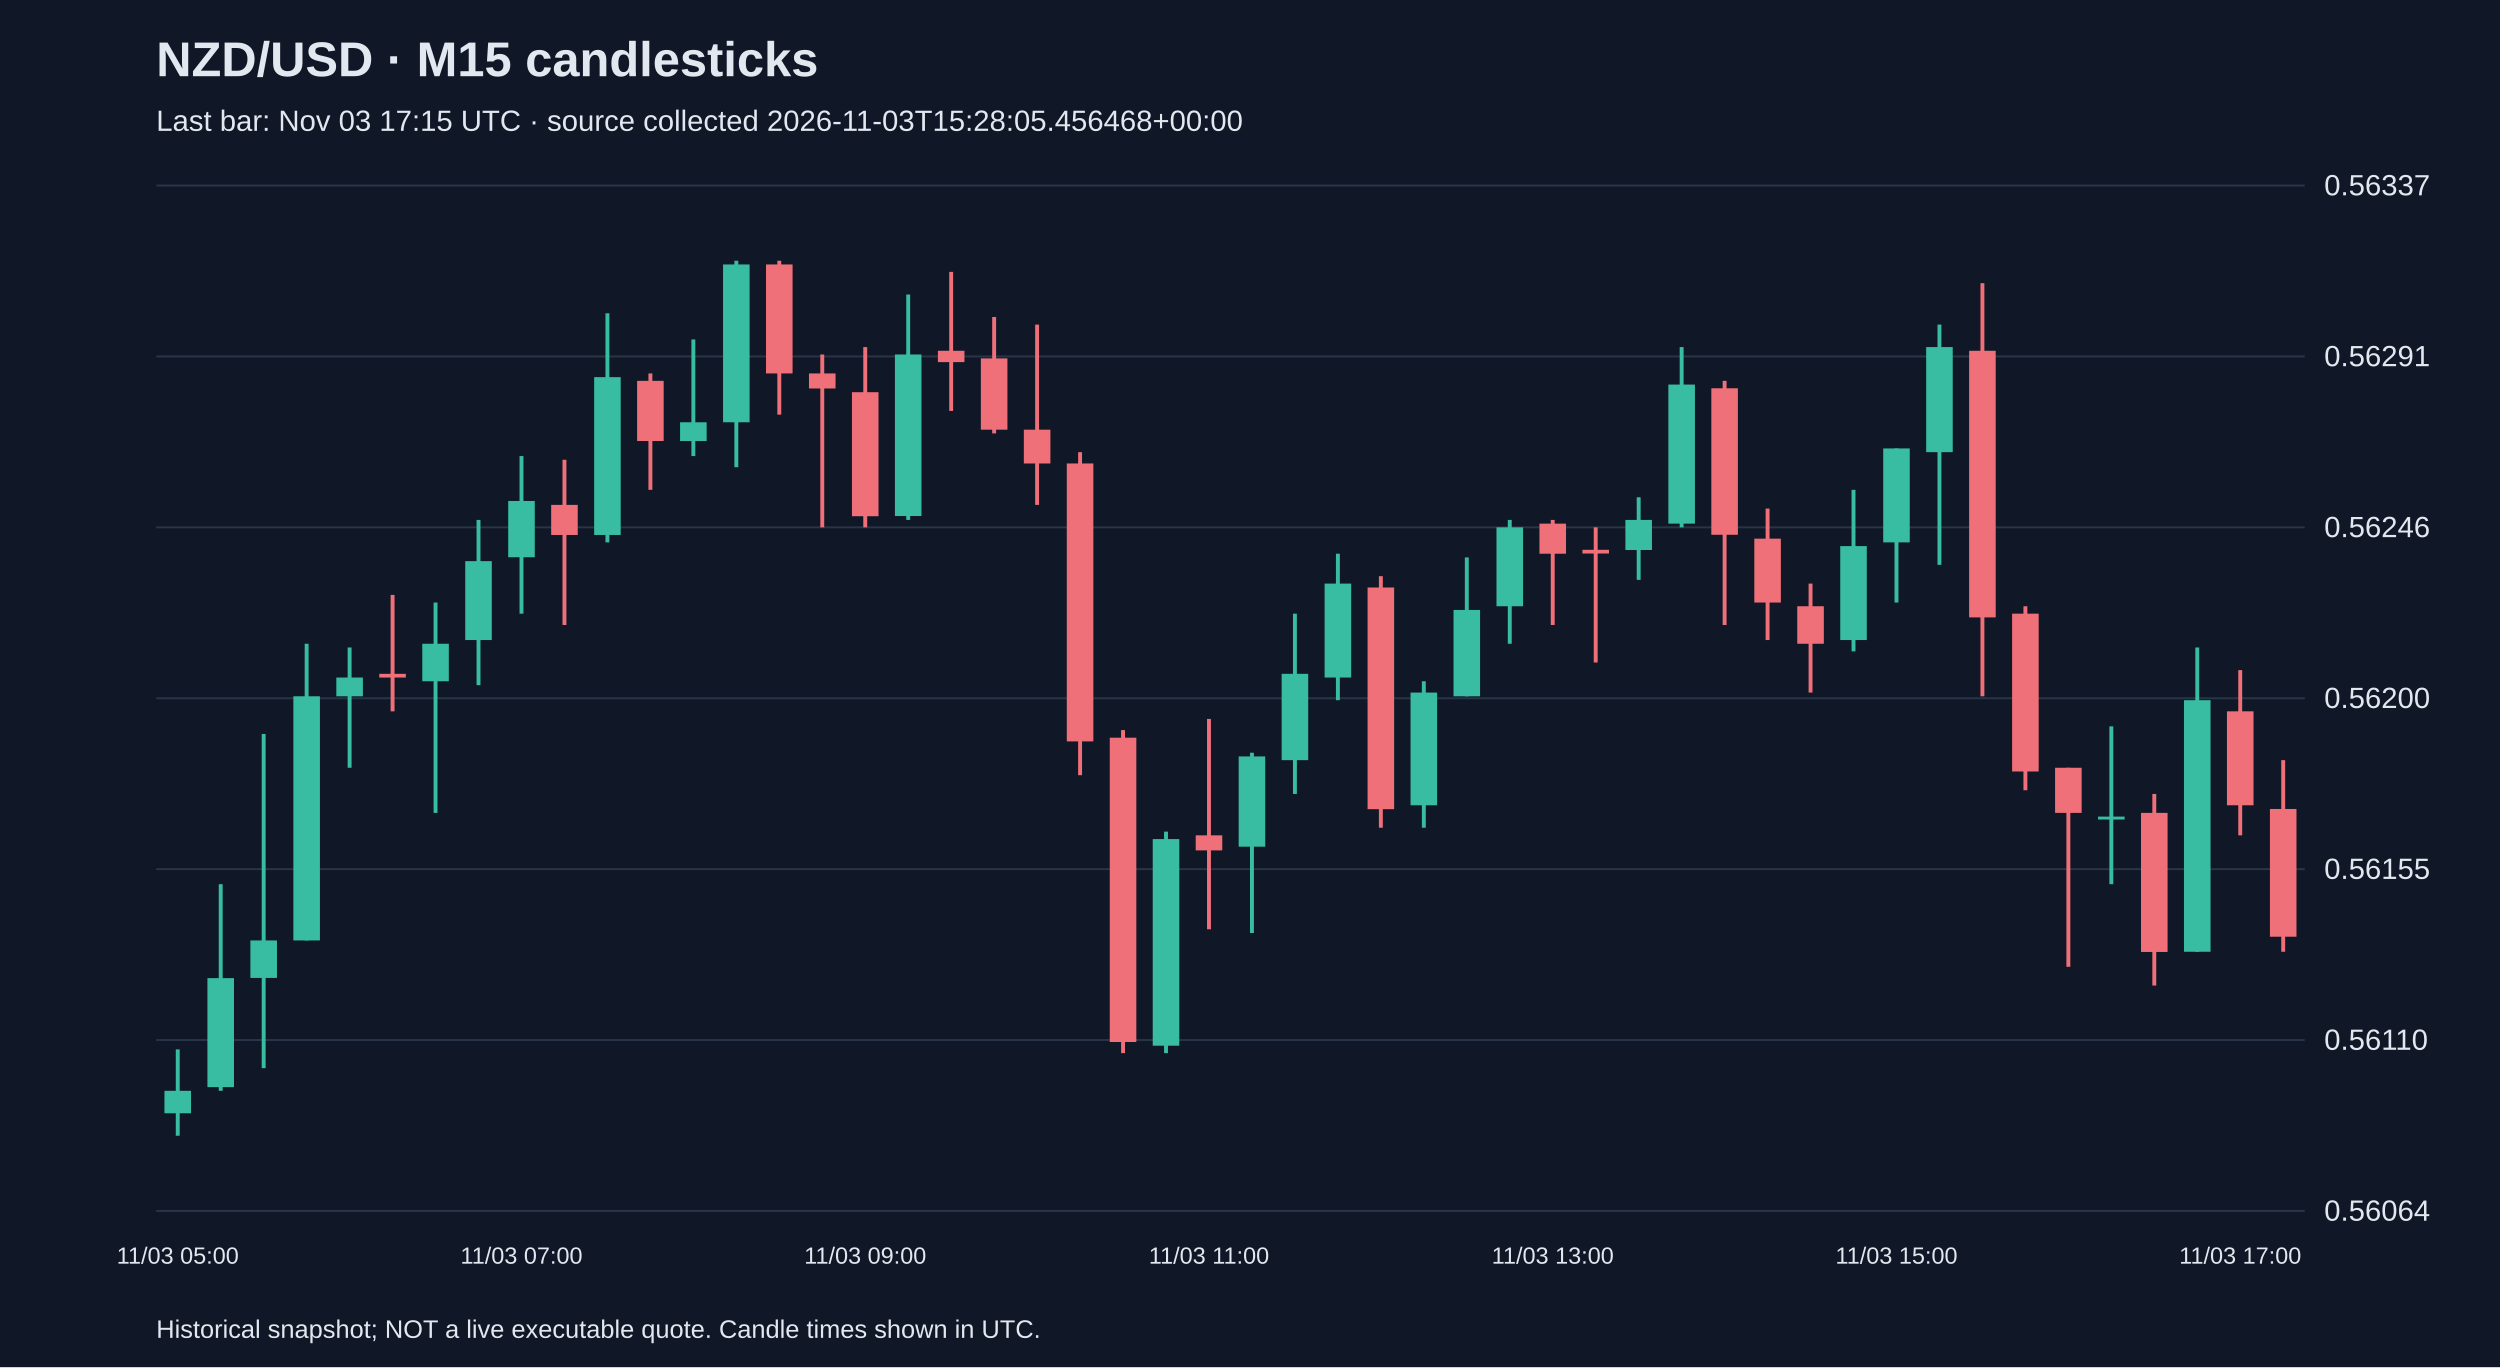
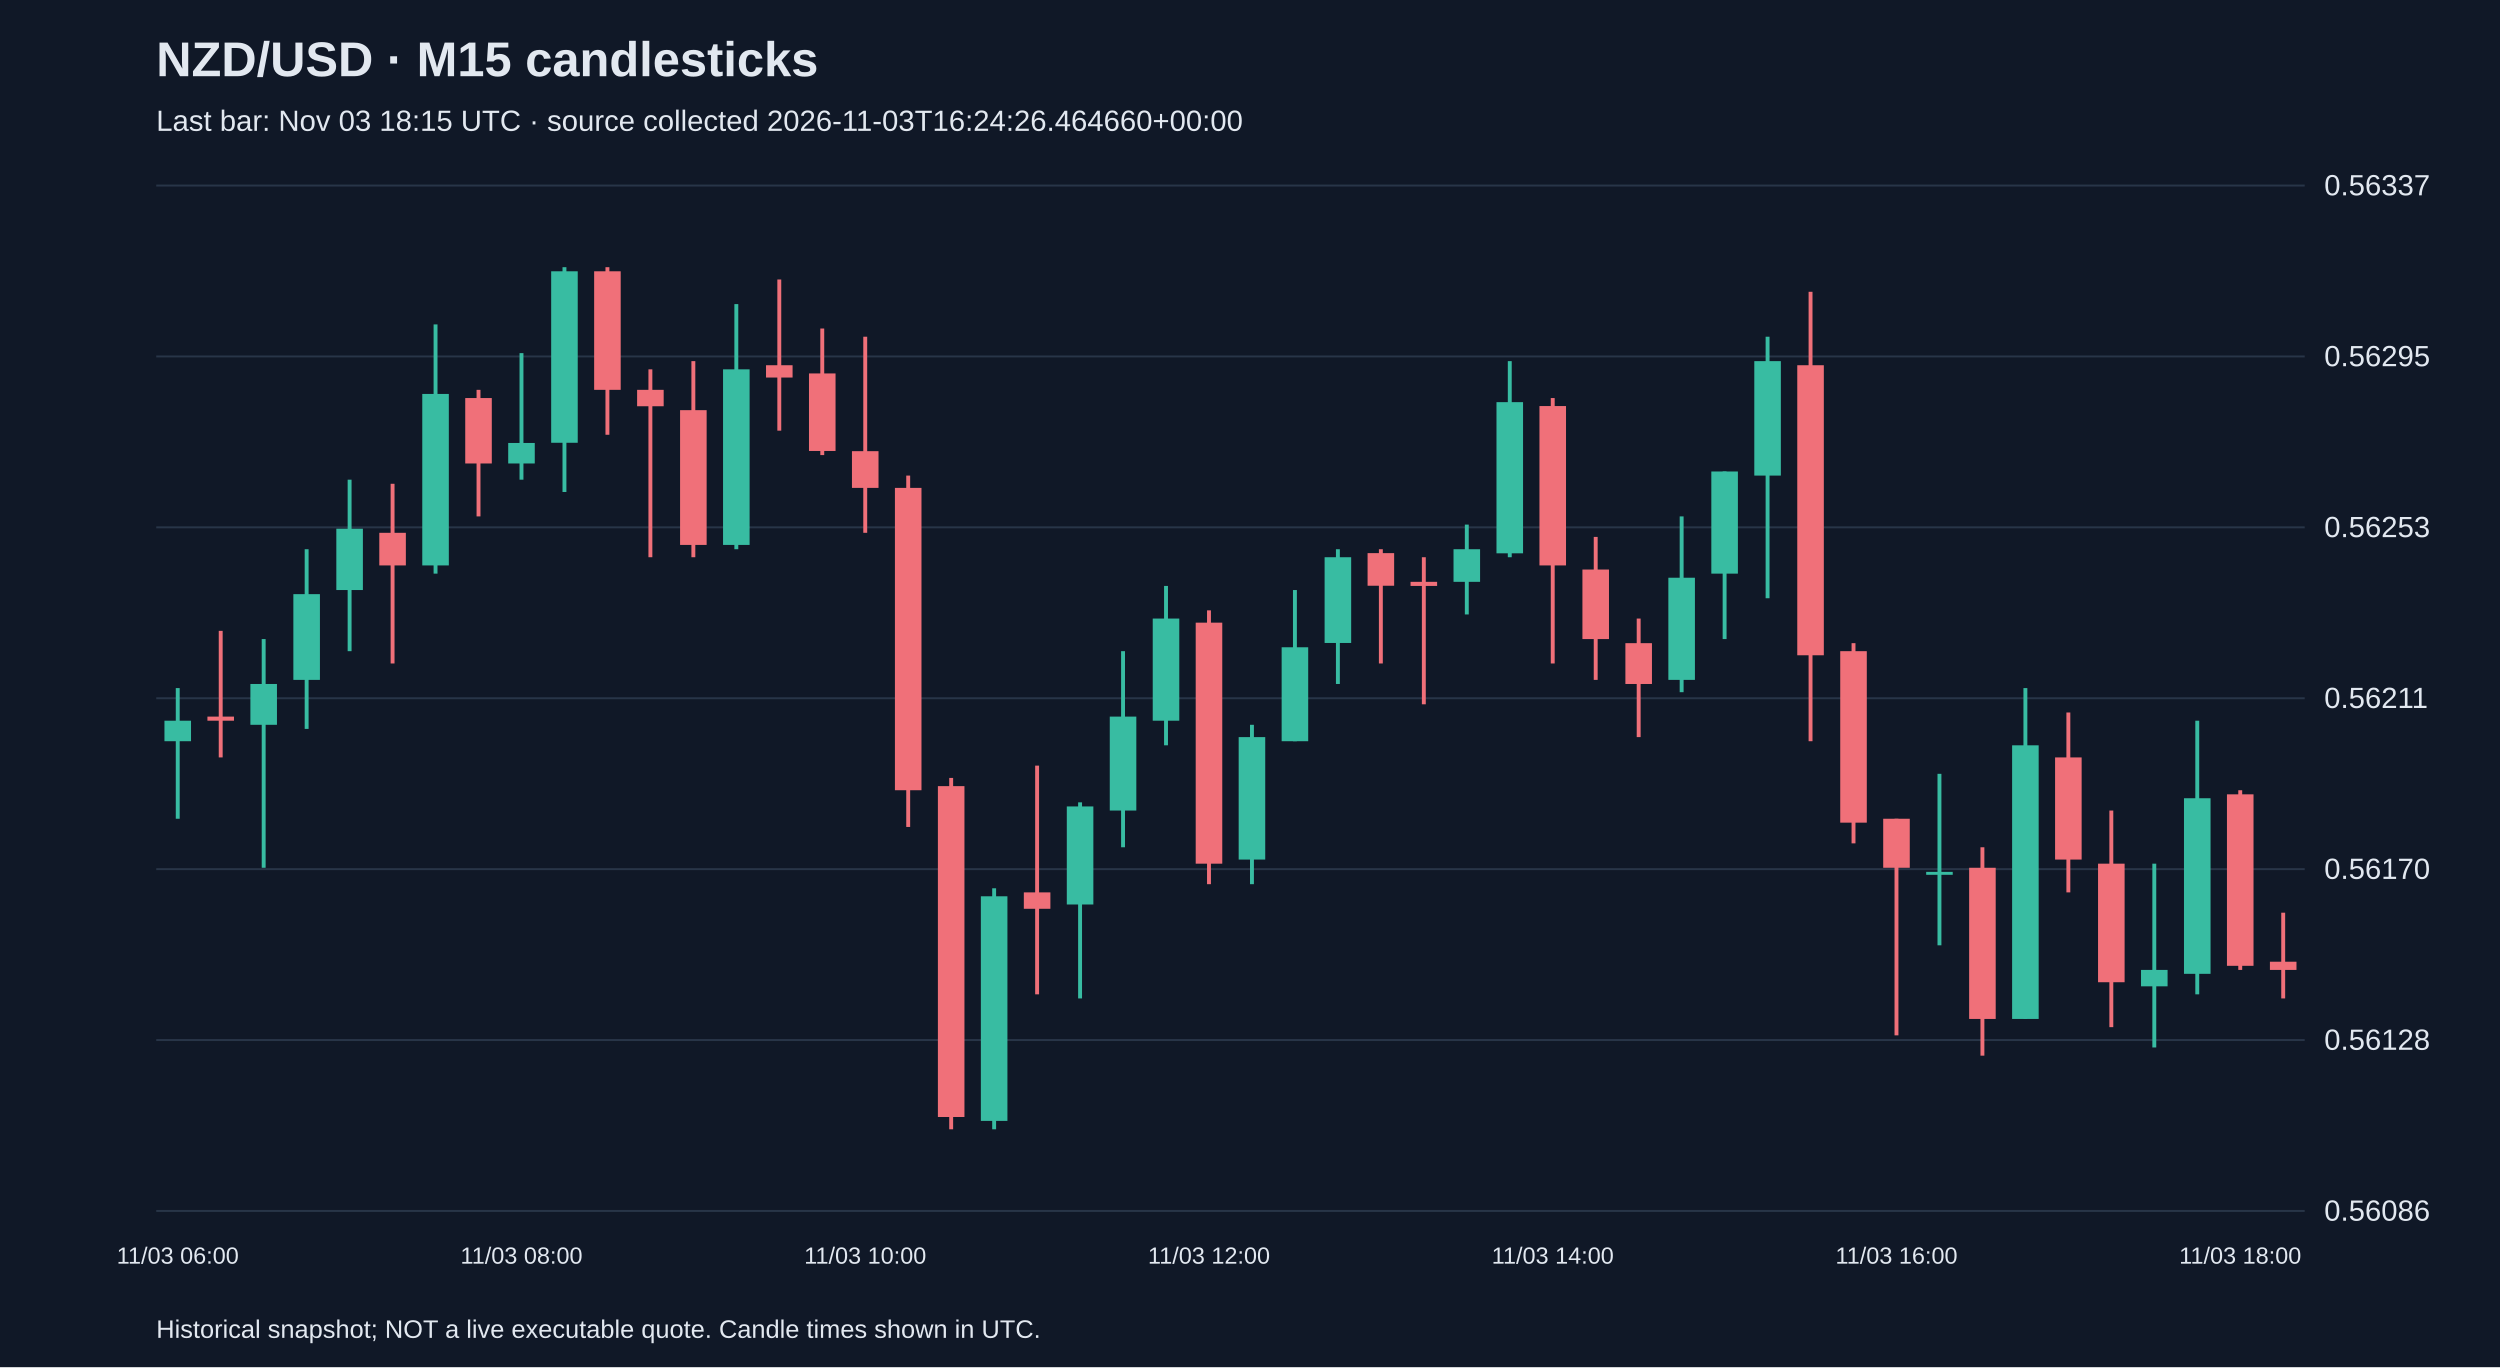
<svg xmlns="http://www.w3.org/2000/svg" viewBox="0 0 1280 700">
  <rect width="100%" height="100%" fill="#101827" />
  <style>text{font-family:Arial,sans-serif;fill:#e2e8f0}</style>
  <text x="80" y="39" font-size="25" font-weight="bold">NZD/USD · M15 candlesticks</text>
-   <text x="80" y="67" font-size="15" fill="#a6b1c5">Last bar: Nov 03 17:15 UTC · source collected 2026-11-03T15:28:05.456468+00:00</text>
+   <text x="80" y="67" font-size="15" fill="#a6b1c5">Last bar: Nov 03 18:15 UTC · source collected 2026-11-03T16:24:26.464660+00:00</text>
  <line x1="80" y1="620.0" x2="1180" y2="620.0" stroke="#283548" />
-   <text x="1190" y="625.0" font-size="15">0.56064</text>
+   <text x="1190" y="625.0" font-size="15">0.56086</text>
  <line x1="80" y1="532.5" x2="1180" y2="532.5" stroke="#283548" />
-   <text x="1190" y="537.5" font-size="15">0.56110</text>
+   <text x="1190" y="537.5" font-size="15">0.56128</text>
  <line x1="80" y1="445.0" x2="1180" y2="445.0" stroke="#283548" />
-   <text x="1190" y="450.0" font-size="15">0.56155</text>
+   <text x="1190" y="450.0" font-size="15">0.56170</text>
  <line x1="80" y1="357.5" x2="1180" y2="357.5" stroke="#283548" />
-   <text x="1190" y="362.5" font-size="15">0.56200</text>
+   <text x="1190" y="362.5" font-size="15">0.56211</text>
  <line x1="80" y1="270.0" x2="1180" y2="270.0" stroke="#283548" />
-   <text x="1190" y="275.0" font-size="15">0.56246</text>
+   <text x="1190" y="275.0" font-size="15">0.56253</text>
  <line x1="80" y1="182.5" x2="1180" y2="182.5" stroke="#283548" />
-   <text x="1190" y="187.5" font-size="15">0.56291</text>
+   <text x="1190" y="187.5" font-size="15">0.56295</text>
  <line x1="80" y1="95.0" x2="1180" y2="95.0" stroke="#283548" />
  <text x="1190" y="100.0" font-size="15">0.56337</text>
-   <line x1="91.0" y1="537.3" x2="91.0" y2="581.5" stroke="#38bca2" stroke-width="2" />
-   <rect x="84.2" y="558.5" width="13.6" height="11.5" fill="#38bca2" />
-   <text x="91.0" y="647" text-anchor="middle" font-size="12">11/03 05:00</text>
-   <line x1="113.0" y1="452.7" x2="113.0" y2="558.5" stroke="#38bca2" stroke-width="2" />
-   <rect x="106.2" y="500.8" width="13.6" height="55.8" fill="#38bca2" />
-   <line x1="135.0" y1="375.8" x2="135.0" y2="546.9" stroke="#38bca2" stroke-width="2" />
-   <rect x="128.2" y="481.5" width="13.6" height="19.2" fill="#38bca2" />
-   <line x1="157.0" y1="329.6" x2="157.0" y2="481.5" stroke="#38bca2" stroke-width="2" />
-   <rect x="150.2" y="356.5" width="13.6" height="125.0" fill="#38bca2" />
-   <line x1="179.0" y1="331.5" x2="179.0" y2="393.1" stroke="#38bca2" stroke-width="2" />
-   <rect x="172.2" y="346.9" width="13.6" height="9.6" fill="#38bca2" />
-   <line x1="201.0" y1="304.6" x2="201.0" y2="364.2" stroke="#f07079" stroke-width="2" />
-   <rect x="194.2" y="345.0" width="13.6" height="1.9" fill="#f07079" />
-   <line x1="223.0" y1="308.5" x2="223.0" y2="416.2" stroke="#38bca2" stroke-width="2" />
-   <rect x="216.2" y="329.6" width="13.6" height="19.2" fill="#38bca2" />
-   <line x1="245.0" y1="266.2" x2="245.0" y2="350.8" stroke="#38bca2" stroke-width="2" />
-   <rect x="238.2" y="287.3" width="13.6" height="40.4" fill="#38bca2" />
-   <line x1="267.0" y1="233.5" x2="267.0" y2="314.2" stroke="#38bca2" stroke-width="2" />
-   <rect x="260.2" y="256.5" width="13.6" height="28.8" fill="#38bca2" />
-   <text x="267.0" y="647" text-anchor="middle" font-size="12">11/03 07:00</text>
-   <line x1="289.0" y1="235.4" x2="289.0" y2="320.0" stroke="#f07079" stroke-width="2" />
-   <rect x="282.2" y="258.5" width="13.6" height="15.4" fill="#f07079" />
-   <line x1="311.0" y1="160.4" x2="311.0" y2="277.7" stroke="#38bca2" stroke-width="2" />
-   <rect x="304.2" y="193.1" width="13.6" height="80.8" fill="#38bca2" />
-   <line x1="333.0" y1="191.2" x2="333.0" y2="250.8" stroke="#f07079" stroke-width="2" />
-   <rect x="326.2" y="195.0" width="13.6" height="30.8" fill="#f07079" />
-   <line x1="355.0" y1="173.8" x2="355.0" y2="233.5" stroke="#38bca2" stroke-width="2" />
-   <rect x="348.2" y="216.2" width="13.6" height="9.6" fill="#38bca2" />
-   <line x1="377.0" y1="133.5" x2="377.0" y2="239.2" stroke="#38bca2" stroke-width="2" />
-   <rect x="370.2" y="135.4" width="13.6" height="80.8" fill="#38bca2" />
-   <line x1="399.0" y1="133.5" x2="399.0" y2="212.3" stroke="#f07079" stroke-width="2" />
-   <rect x="392.2" y="135.4" width="13.6" height="55.8" fill="#f07079" />
-   <line x1="421.0" y1="181.5" x2="421.0" y2="270.0" stroke="#f07079" stroke-width="2" />
-   <rect x="414.2" y="191.2" width="13.6" height="7.7" fill="#f07079" />
-   <line x1="443.0" y1="177.7" x2="443.0" y2="270.0" stroke="#f07079" stroke-width="2" />
-   <rect x="436.2" y="200.8" width="13.6" height="63.5" fill="#f07079" />
-   <text x="443.0" y="647" text-anchor="middle" font-size="12">11/03 09:00</text>
-   <line x1="465.0" y1="150.8" x2="465.0" y2="266.2" stroke="#38bca2" stroke-width="2" />
-   <rect x="458.2" y="181.5" width="13.6" height="82.7" fill="#38bca2" />
-   <line x1="487.0" y1="139.2" x2="487.0" y2="210.4" stroke="#f07079" stroke-width="2" />
-   <rect x="480.2" y="179.6" width="13.6" height="5.8" fill="#f07079" />
-   <line x1="509.0" y1="162.3" x2="509.0" y2="221.9" stroke="#f07079" stroke-width="2" />
-   <rect x="502.2" y="183.5" width="13.6" height="36.5" fill="#f07079" />
-   <line x1="531.0" y1="166.2" x2="531.0" y2="258.5" stroke="#f07079" stroke-width="2" />
-   <rect x="524.2" y="220.0" width="13.6" height="17.3" fill="#f07079" />
-   <line x1="553.0" y1="231.5" x2="553.0" y2="396.9" stroke="#f07079" stroke-width="2" />
-   <rect x="546.2" y="237.3" width="13.6" height="142.3" fill="#f07079" />
-   <line x1="575.0" y1="373.8" x2="575.0" y2="539.2" stroke="#f07079" stroke-width="2" />
-   <rect x="568.2" y="377.7" width="13.6" height="155.8" fill="#f07079" />
-   <line x1="597.0" y1="425.8" x2="597.0" y2="539.2" stroke="#38bca2" stroke-width="2" />
-   <rect x="590.2" y="429.6" width="13.6" height="105.8" fill="#38bca2" />
-   <line x1="619.0" y1="368.1" x2="619.0" y2="475.8" stroke="#f07079" stroke-width="2" />
-   <rect x="612.2" y="427.7" width="13.6" height="7.7" fill="#f07079" />
-   <text x="619.0" y="647" text-anchor="middle" font-size="12">11/03 11:00</text>
-   <line x1="641.0" y1="385.4" x2="641.0" y2="477.7" stroke="#38bca2" stroke-width="2" />
-   <rect x="634.2" y="387.3" width="13.6" height="46.2" fill="#38bca2" />
-   <line x1="663.0" y1="314.2" x2="663.0" y2="406.5" stroke="#38bca2" stroke-width="2" />
-   <rect x="656.2" y="345.0" width="13.6" height="44.2" fill="#38bca2" />
-   <line x1="685.0" y1="283.5" x2="685.0" y2="358.5" stroke="#38bca2" stroke-width="2" />
-   <rect x="678.2" y="298.8" width="13.6" height="48.1" fill="#38bca2" />
-   <line x1="707.0" y1="295.0" x2="707.0" y2="423.8" stroke="#f07079" stroke-width="2" />
-   <rect x="700.2" y="300.8" width="13.6" height="113.5" fill="#f07079" />
-   <line x1="729.0" y1="348.8" x2="729.0" y2="423.8" stroke="#38bca2" stroke-width="2" />
-   <rect x="722.2" y="354.6" width="13.6" height="57.7" fill="#38bca2" />
-   <line x1="751.0" y1="285.4" x2="751.0" y2="356.5" stroke="#38bca2" stroke-width="2" />
-   <rect x="744.2" y="312.3" width="13.6" height="44.2" fill="#38bca2" />
-   <line x1="773.0" y1="266.2" x2="773.0" y2="329.6" stroke="#38bca2" stroke-width="2" />
-   <rect x="766.2" y="270.0" width="13.6" height="40.4" fill="#38bca2" />
-   <line x1="795.0" y1="266.2" x2="795.0" y2="320.0" stroke="#f07079" stroke-width="2" />
-   <rect x="788.2" y="268.1" width="13.6" height="15.4" fill="#f07079" />
-   <text x="795.0" y="647" text-anchor="middle" font-size="12">11/03 13:00</text>
-   <line x1="817.0" y1="270.0" x2="817.0" y2="339.2" stroke="#f07079" stroke-width="2" />
-   <rect x="810.2" y="281.5" width="13.6" height="1.9" fill="#f07079" />
-   <line x1="839.0" y1="254.6" x2="839.0" y2="296.9" stroke="#38bca2" stroke-width="2" />
-   <rect x="832.2" y="266.2" width="13.6" height="15.4" fill="#38bca2" />
-   <line x1="861.0" y1="177.7" x2="861.0" y2="270.0" stroke="#38bca2" stroke-width="2" />
-   <rect x="854.2" y="196.9" width="13.6" height="71.2" fill="#38bca2" />
-   <line x1="883.0" y1="195.0" x2="883.0" y2="320.0" stroke="#f07079" stroke-width="2" />
-   <rect x="876.2" y="198.8" width="13.6" height="75.0" fill="#f07079" />
-   <line x1="905.0" y1="260.4" x2="905.0" y2="327.7" stroke="#f07079" stroke-width="2" />
-   <rect x="898.2" y="275.8" width="13.6" height="32.7" fill="#f07079" />
-   <line x1="927.0" y1="298.8" x2="927.0" y2="354.6" stroke="#f07079" stroke-width="2" />
-   <rect x="920.2" y="310.4" width="13.6" height="19.2" fill="#f07079" />
-   <line x1="949.0" y1="250.8" x2="949.0" y2="333.5" stroke="#38bca2" stroke-width="2" />
-   <rect x="942.2" y="279.6" width="13.6" height="48.1" fill="#38bca2" />
-   <line x1="971.0" y1="229.6" x2="971.0" y2="308.5" stroke="#38bca2" stroke-width="2" />
-   <rect x="964.2" y="229.6" width="13.6" height="48.1" fill="#38bca2" />
-   <text x="971.0" y="647" text-anchor="middle" font-size="12">11/03 15:00</text>
-   <line x1="993.0" y1="166.2" x2="993.0" y2="289.2" stroke="#38bca2" stroke-width="2" />
-   <rect x="986.2" y="177.7" width="13.6" height="53.8" fill="#38bca2" />
-   <line x1="1015.0" y1="145.0" x2="1015.0" y2="356.5" stroke="#f07079" stroke-width="2" />
-   <rect x="1008.2" y="179.6" width="13.6" height="136.5" fill="#f07079" />
-   <line x1="1037.0" y1="310.4" x2="1037.0" y2="404.6" stroke="#f07079" stroke-width="2" />
-   <rect x="1030.2" y="314.2" width="13.6" height="80.8" fill="#f07079" />
-   <line x1="1059.0" y1="393.1" x2="1059.0" y2="495.0" stroke="#f07079" stroke-width="2" />
-   <rect x="1052.2" y="393.1" width="13.6" height="23.1" fill="#f07079" />
-   <line x1="1081.0" y1="371.9" x2="1081.0" y2="452.7" stroke="#38bca2" stroke-width="2" />
-   <rect x="1074.2" y="418.1" width="13.6" height="1.5" fill="#38bca2" />
-   <line x1="1103.0" y1="406.5" x2="1103.0" y2="504.6" stroke="#f07079" stroke-width="2" />
-   <rect x="1096.2" y="416.2" width="13.6" height="71.2" fill="#f07079" />
-   <line x1="1125.0" y1="331.5" x2="1125.0" y2="487.3" stroke="#38bca2" stroke-width="2" />
-   <rect x="1118.2" y="358.5" width="13.6" height="128.8" fill="#38bca2" />
-   <line x1="1147.0" y1="343.1" x2="1147.0" y2="427.7" stroke="#f07079" stroke-width="2" />
-   <rect x="1140.2" y="364.2" width="13.6" height="48.1" fill="#f07079" />
-   <text x="1147.0" y="647" text-anchor="middle" font-size="12">11/03 17:00</text>
-   <line x1="1169.0" y1="389.2" x2="1169.0" y2="487.3" stroke="#f07079" stroke-width="2" />
-   <rect x="1162.2" y="414.2" width="13.6" height="65.4" fill="#f07079" />
+   <line x1="91.0" y1="352.3" x2="91.0" y2="419.2" stroke="#38bca2" stroke-width="2" />
+   <rect x="84.2" y="369.0" width="13.6" height="10.5" fill="#38bca2" />
+   <text x="91.0" y="647" text-anchor="middle" font-size="12">11/03 06:00</text>
+   <line x1="113.0" y1="323.0" x2="113.0" y2="387.8" stroke="#f07079" stroke-width="2" />
+   <rect x="106.2" y="366.9" width="13.6" height="2.1" fill="#f07079" />
+   <line x1="135.0" y1="327.2" x2="135.0" y2="444.3" stroke="#38bca2" stroke-width="2" />
+   <rect x="128.2" y="350.2" width="13.6" height="20.9" fill="#38bca2" />
+   <line x1="157.0" y1="281.2" x2="157.0" y2="373.2" stroke="#38bca2" stroke-width="2" />
+   <rect x="150.2" y="304.2" width="13.6" height="43.9" fill="#38bca2" />
+   <line x1="179.0" y1="245.6" x2="179.0" y2="333.4" stroke="#38bca2" stroke-width="2" />
+   <rect x="172.2" y="270.7" width="13.6" height="31.4" fill="#38bca2" />
+   <line x1="201.0" y1="247.7" x2="201.0" y2="339.7" stroke="#f07079" stroke-width="2" />
+   <rect x="194.2" y="272.8" width="13.6" height="16.7" fill="#f07079" />
+   <line x1="223.0" y1="166.1" x2="223.0" y2="293.7" stroke="#38bca2" stroke-width="2" />
+   <rect x="216.2" y="201.7" width="13.6" height="87.8" fill="#38bca2" />
+   <line x1="245.0" y1="199.6" x2="245.0" y2="264.4" stroke="#f07079" stroke-width="2" />
+   <rect x="238.2" y="203.8" width="13.6" height="33.5" fill="#f07079" />
+   <line x1="267.0" y1="180.8" x2="267.0" y2="245.6" stroke="#38bca2" stroke-width="2" />
+   <rect x="260.2" y="226.8" width="13.6" height="10.5" fill="#38bca2" />
+   <text x="267.0" y="647" text-anchor="middle" font-size="12">11/03 08:00</text>
+   <line x1="289.0" y1="136.8" x2="289.0" y2="251.9" stroke="#38bca2" stroke-width="2" />
+   <rect x="282.2" y="138.9" width="13.6" height="87.8" fill="#38bca2" />
+   <line x1="311.0" y1="136.8" x2="311.0" y2="222.6" stroke="#f07079" stroke-width="2" />
+   <rect x="304.2" y="138.9" width="13.6" height="60.7" fill="#f07079" />
+   <line x1="333.0" y1="189.1" x2="333.0" y2="285.3" stroke="#f07079" stroke-width="2" />
+   <rect x="326.2" y="199.6" width="13.6" height="8.4" fill="#f07079" />
+   <line x1="355.0" y1="184.9" x2="355.0" y2="285.3" stroke="#f07079" stroke-width="2" />
+   <rect x="348.2" y="210.0" width="13.6" height="69.0" fill="#f07079" />
+   <line x1="377.0" y1="155.7" x2="377.0" y2="281.2" stroke="#38bca2" stroke-width="2" />
+   <rect x="370.2" y="189.1" width="13.6" height="89.9" fill="#38bca2" />
+   <line x1="399.0" y1="143.1" x2="399.0" y2="220.5" stroke="#f07079" stroke-width="2" />
+   <rect x="392.2" y="187.0" width="13.6" height="6.3" fill="#f07079" />
+   <line x1="421.0" y1="168.2" x2="421.0" y2="233.0" stroke="#f07079" stroke-width="2" />
+   <rect x="414.2" y="191.2" width="13.6" height="39.7" fill="#f07079" />
+   <line x1="443.0" y1="172.4" x2="443.0" y2="272.8" stroke="#f07079" stroke-width="2" />
+   <rect x="436.2" y="231.0" width="13.6" height="18.8" fill="#f07079" />
+   <text x="443.0" y="647" text-anchor="middle" font-size="12">11/03 10:00</text>
+   <line x1="465.0" y1="243.5" x2="465.0" y2="423.4" stroke="#f07079" stroke-width="2" />
+   <rect x="458.2" y="249.8" width="13.6" height="154.8" fill="#f07079" />
+   <line x1="487.0" y1="398.3" x2="487.0" y2="578.2" stroke="#f07079" stroke-width="2" />
+   <rect x="480.2" y="402.5" width="13.6" height="169.4" fill="#f07079" />
+   <line x1="509.0" y1="454.8" x2="509.0" y2="578.2" stroke="#38bca2" stroke-width="2" />
+   <rect x="502.2" y="458.9" width="13.6" height="115.0" fill="#38bca2" />
+   <line x1="531.0" y1="392.0" x2="531.0" y2="509.1" stroke="#f07079" stroke-width="2" />
+   <rect x="524.2" y="456.9" width="13.6" height="8.4" fill="#f07079" />
+   <line x1="553.0" y1="410.8" x2="553.0" y2="511.2" stroke="#38bca2" stroke-width="2" />
+   <rect x="546.2" y="412.9" width="13.6" height="50.2" fill="#38bca2" />
+   <line x1="575.0" y1="333.4" x2="575.0" y2="433.8" stroke="#38bca2" stroke-width="2" />
+   <rect x="568.2" y="366.9" width="13.6" height="48.1" fill="#38bca2" />
+   <line x1="597.0" y1="300.0" x2="597.0" y2="381.6" stroke="#38bca2" stroke-width="2" />
+   <rect x="590.2" y="316.7" width="13.6" height="52.3" fill="#38bca2" />
+   <line x1="619.0" y1="312.5" x2="619.0" y2="452.7" stroke="#f07079" stroke-width="2" />
+   <rect x="612.2" y="318.8" width="13.6" height="123.4" fill="#f07079" />
+   <text x="619.0" y="647" text-anchor="middle" font-size="12">11/03 12:00</text>
+   <line x1="641.0" y1="371.1" x2="641.0" y2="452.7" stroke="#38bca2" stroke-width="2" />
+   <rect x="634.2" y="377.4" width="13.6" height="62.7" fill="#38bca2" />
+   <line x1="663.0" y1="302.1" x2="663.0" y2="379.5" stroke="#38bca2" stroke-width="2" />
+   <rect x="656.2" y="331.4" width="13.6" height="48.1" fill="#38bca2" />
+   <line x1="685.0" y1="281.2" x2="685.0" y2="350.2" stroke="#38bca2" stroke-width="2" />
+   <rect x="678.2" y="285.3" width="13.6" height="43.9" fill="#38bca2" />
+   <line x1="707.0" y1="281.2" x2="707.0" y2="339.7" stroke="#f07079" stroke-width="2" />
+   <rect x="700.2" y="283.2" width="13.6" height="16.7" fill="#f07079" />
+   <line x1="729.0" y1="285.3" x2="729.0" y2="360.6" stroke="#f07079" stroke-width="2" />
+   <rect x="722.2" y="297.9" width="13.6" height="2.1" fill="#f07079" />
+   <line x1="751.0" y1="268.6" x2="751.0" y2="314.6" stroke="#38bca2" stroke-width="2" />
+   <rect x="744.2" y="281.2" width="13.6" height="16.7" fill="#38bca2" />
+   <line x1="773.0" y1="184.9" x2="773.0" y2="285.3" stroke="#38bca2" stroke-width="2" />
+   <rect x="766.2" y="205.9" width="13.6" height="77.4" fill="#38bca2" />
+   <line x1="795.0" y1="203.8" x2="795.0" y2="339.7" stroke="#f07079" stroke-width="2" />
+   <rect x="788.2" y="207.9" width="13.6" height="81.6" fill="#f07079" />
+   <text x="795.0" y="647" text-anchor="middle" font-size="12">11/03 14:00</text>
+   <line x1="817.0" y1="274.9" x2="817.0" y2="348.1" stroke="#f07079" stroke-width="2" />
+   <rect x="810.2" y="291.6" width="13.6" height="35.6" fill="#f07079" />
+   <line x1="839.0" y1="316.7" x2="839.0" y2="377.4" stroke="#f07079" stroke-width="2" />
+   <rect x="832.2" y="329.3" width="13.6" height="20.9" fill="#f07079" />
+   <line x1="861.0" y1="264.4" x2="861.0" y2="354.4" stroke="#38bca2" stroke-width="2" />
+   <rect x="854.2" y="295.8" width="13.6" height="52.3" fill="#38bca2" />
+   <line x1="883.0" y1="241.4" x2="883.0" y2="327.2" stroke="#38bca2" stroke-width="2" />
+   <rect x="876.2" y="241.4" width="13.6" height="52.3" fill="#38bca2" />
+   <line x1="905.0" y1="172.4" x2="905.0" y2="306.3" stroke="#38bca2" stroke-width="2" />
+   <rect x="898.2" y="184.9" width="13.6" height="58.6" fill="#38bca2" />
+   <line x1="927.0" y1="149.4" x2="927.0" y2="379.5" stroke="#f07079" stroke-width="2" />
+   <rect x="920.2" y="187.0" width="13.6" height="148.5" fill="#f07079" />
+   <line x1="949.0" y1="329.3" x2="949.0" y2="431.8" stroke="#f07079" stroke-width="2" />
+   <rect x="942.2" y="333.4" width="13.6" height="87.8" fill="#f07079" />
+   <line x1="971.0" y1="419.2" x2="971.0" y2="530.1" stroke="#f07079" stroke-width="2" />
+   <rect x="964.2" y="419.2" width="13.6" height="25.1" fill="#f07079" />
+   <text x="971.0" y="647" text-anchor="middle" font-size="12">11/03 16:00</text>
+   <line x1="993.0" y1="396.2" x2="993.0" y2="484.0" stroke="#38bca2" stroke-width="2" />
+   <rect x="986.2" y="446.4" width="13.6" height="1.5" fill="#38bca2" />
+   <line x1="1015.0" y1="433.8" x2="1015.0" y2="540.5" stroke="#f07079" stroke-width="2" />
+   <rect x="1008.2" y="444.3" width="13.6" height="77.4" fill="#f07079" />
+   <line x1="1037.0" y1="352.3" x2="1037.0" y2="521.7" stroke="#38bca2" stroke-width="2" />
+   <rect x="1030.2" y="381.6" width="13.6" height="140.1" fill="#38bca2" />
+   <line x1="1059.0" y1="364.8" x2="1059.0" y2="456.9" stroke="#f07079" stroke-width="2" />
+   <rect x="1052.2" y="387.8" width="13.6" height="52.3" fill="#f07079" />
+   <line x1="1081.0" y1="415.0" x2="1081.0" y2="525.9" stroke="#f07079" stroke-width="2" />
+   <rect x="1074.2" y="442.2" width="13.6" height="60.7" fill="#f07079" />
+   <line x1="1103.0" y1="442.2" x2="1103.0" y2="536.3" stroke="#38bca2" stroke-width="2" />
+   <rect x="1096.2" y="496.6" width="13.6" height="8.4" fill="#38bca2" />
+   <line x1="1125.0" y1="369.0" x2="1125.0" y2="509.1" stroke="#38bca2" stroke-width="2" />
+   <rect x="1118.2" y="408.7" width="13.6" height="89.9" fill="#38bca2" />
+   <line x1="1147.0" y1="404.6" x2="1147.0" y2="496.6" stroke="#f07079" stroke-width="2" />
+   <rect x="1140.2" y="406.7" width="13.6" height="87.8" fill="#f07079" />
+   <text x="1147.0" y="647" text-anchor="middle" font-size="12">11/03 18:00</text>
+   <line x1="1169.0" y1="467.3" x2="1169.0" y2="511.2" stroke="#f07079" stroke-width="2" />
+   <rect x="1162.2" y="492.4" width="13.6" height="4.2" fill="#f07079" />
  <text x="80" y="685" font-size="13">Historical snapshot; NOT a live executable quote. Candle times shown in UTC.</text>
</svg>
